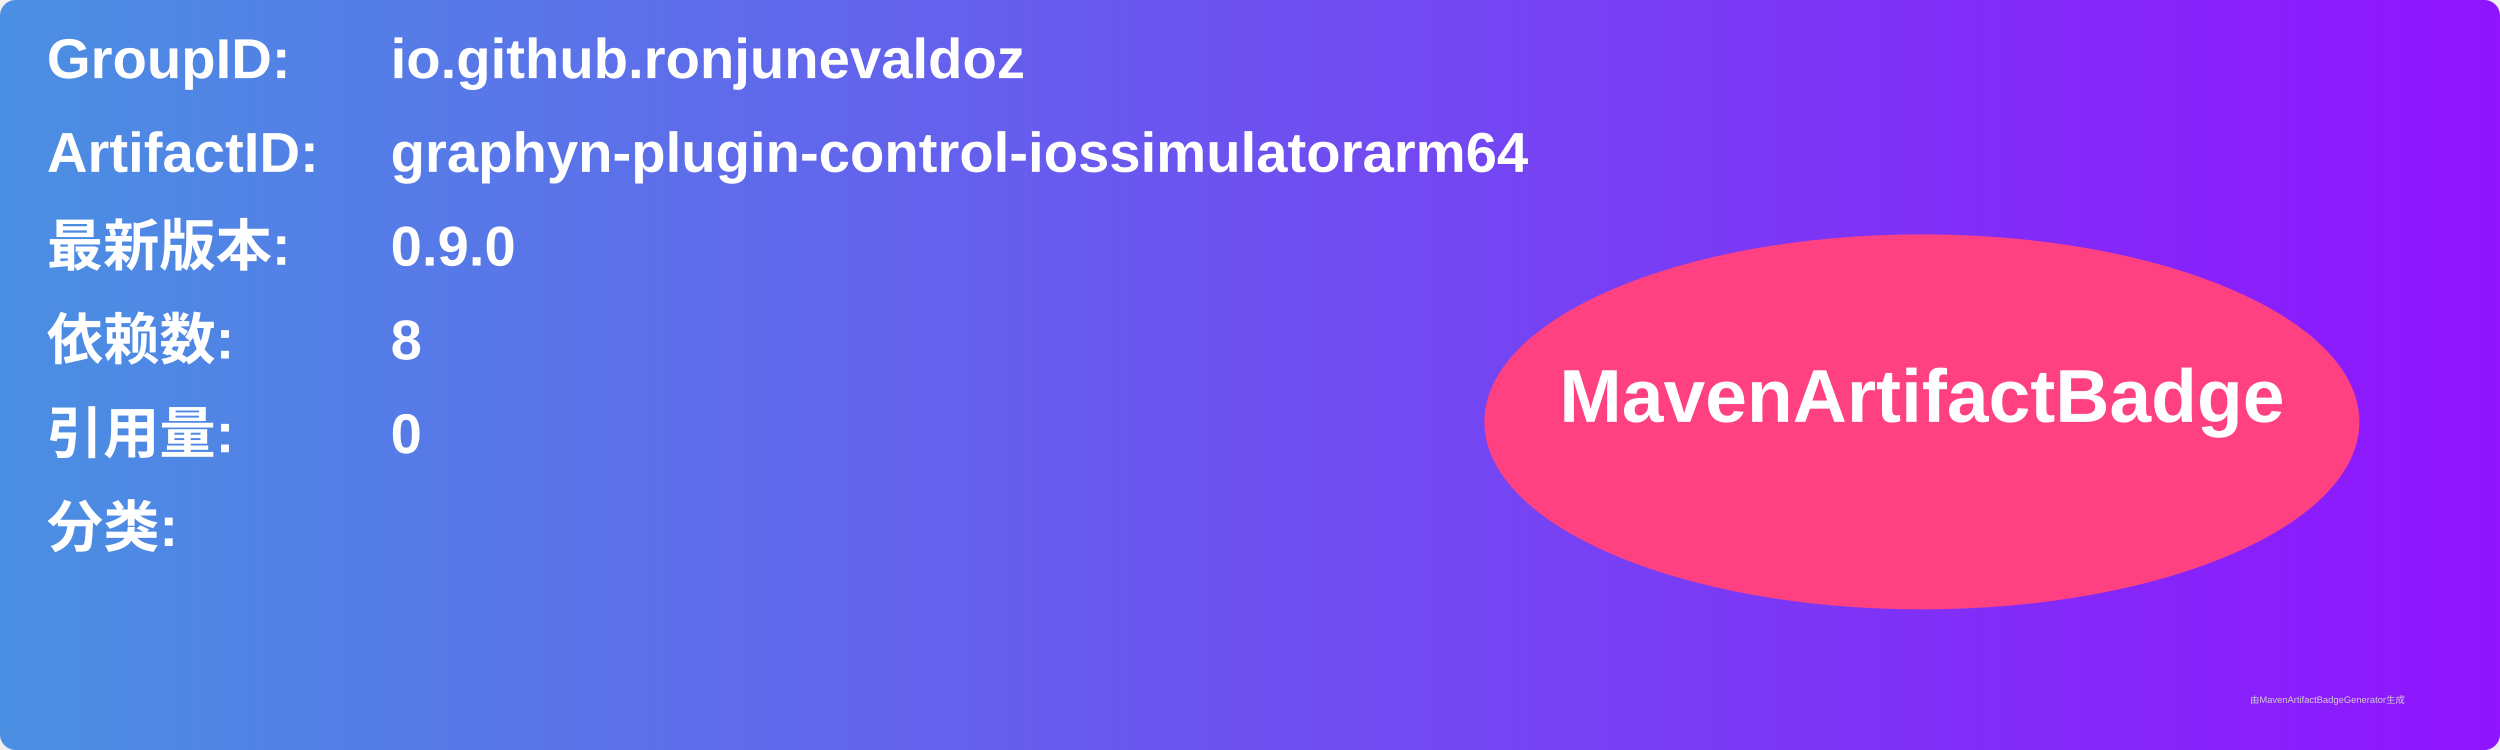
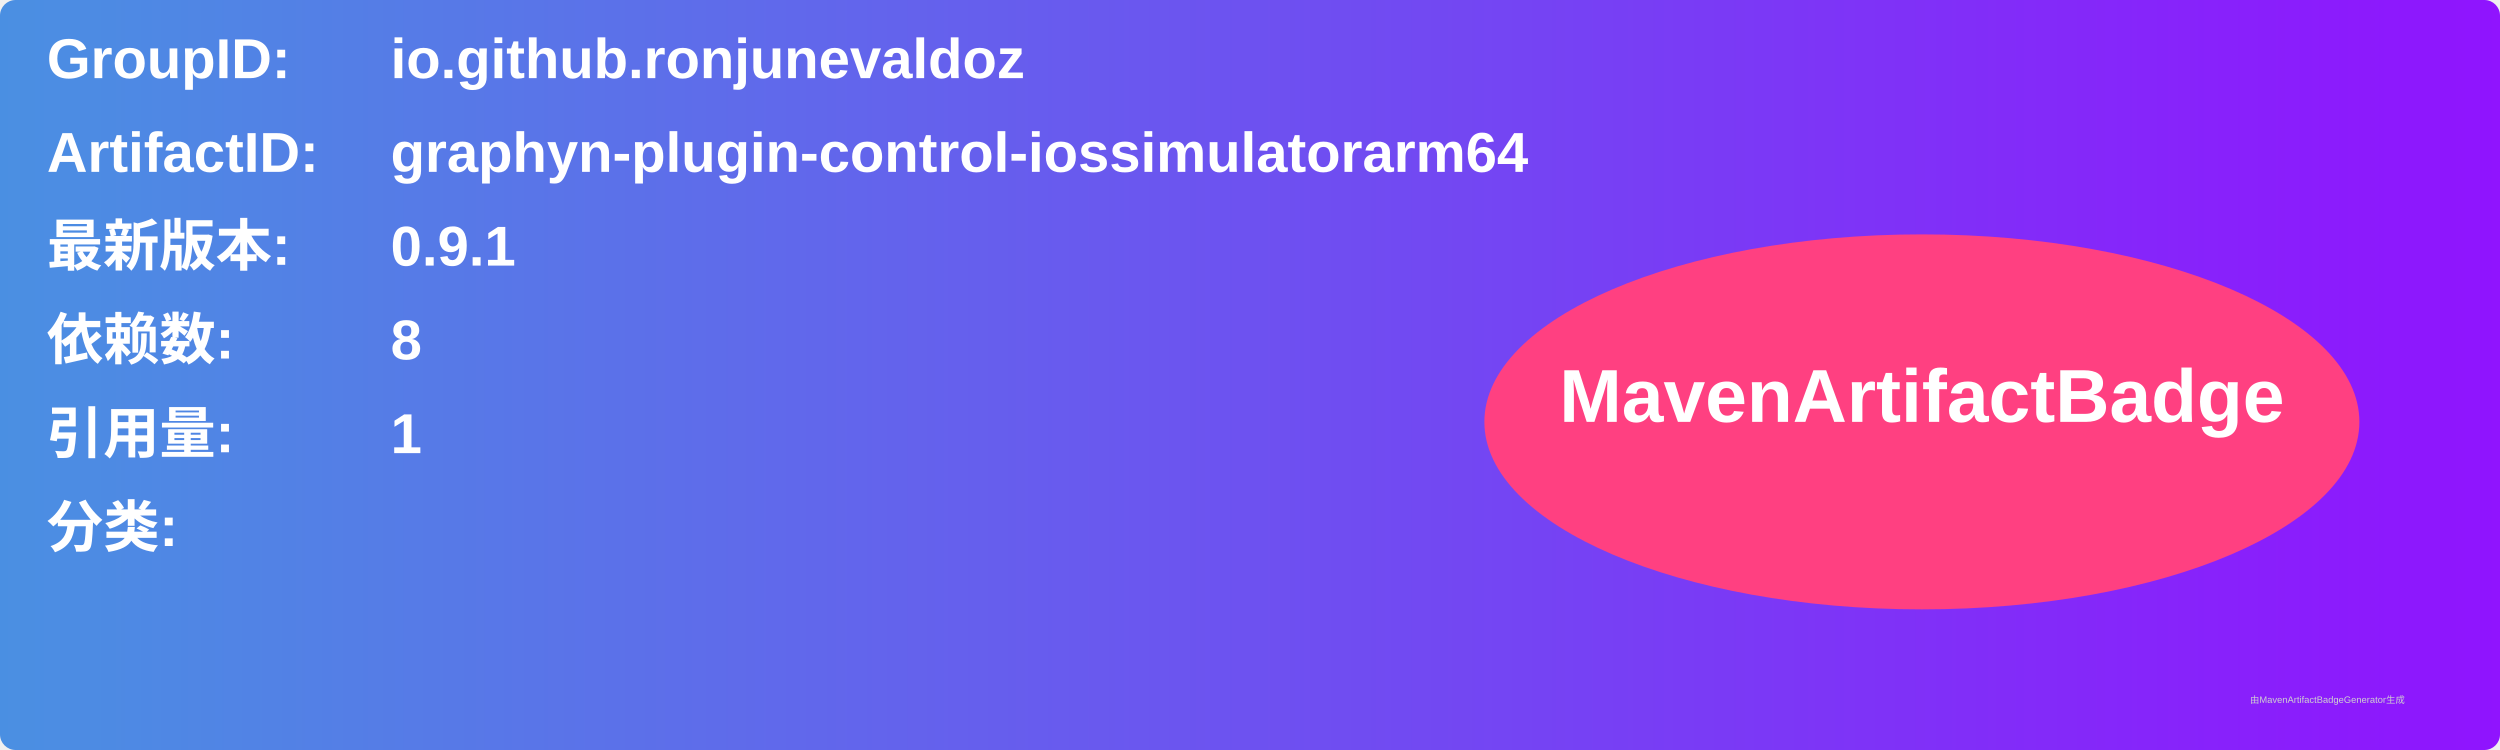
<svg xmlns="http://www.w3.org/2000/svg" width="800" height="240" viewBox="0 0 800 240">
  <linearGradient id="grad" x1="0%" y1="0%" x2="100%" y2="0%">
    <stop offset="0%" stop-color="#4a90e2" />
    <stop offset="100%" stop-color="#9013fe" />
  </linearGradient>
  <rect width="100%" height="100%" rx="5" ry="5" fill="url(#grad)" />
  <g transform="translate(15, 15)">
    <text x="0" y="10" font-family="Arial" font-size="18" fill="white" font-weight="bold" width="260">GroupID:</text>
    <text x="110" y="10" font-family="Arial" font-size="18" fill="white" font-weight="bold" width="460">io.github.ronjunevaldoz</text>
    <text x="0" y="40" font-family="Arial" font-size="18" fill="white" font-weight="bold" width="260">ArtifactID:</text>
    <text x="110" y="40" font-family="Arial" font-size="18" fill="white" font-weight="bold" width="460">graphyn-plugin-control-iossimulatorarm64</text>
    <text x="0" y="70" font-family="Arial" font-size="18" fill="white" font-weight="bold">最新版本:</text>
    <text x="110" y="70" font-family="Arial" font-size="18" fill="white" font-weight="bold">
-       <tspan font-weight="bold">0.9.0</tspan>
+       <tspan font-weight="bold">0.9.1</tspan>
    </text>
    <text x="0" y="100" font-family="Arial" font-size="18" fill="white" font-weight="bold">依赖数: </text>
    <text x="110" y="100" font-family="Arial" font-size="18" fill="white">
      <tspan font-weight="bold">8</tspan>
    </text>
    <text x="0" y="130" font-family="Arial" font-size="18" fill="white" font-weight="bold">引用量: </text>
    <text x="110" y="130" font-family="Arial" font-size="18" fill="white">
-       <tspan font-weight="bold">0</tspan>
+       <tspan font-weight="bold">1</tspan>
    </text>
    <text x="0" y="160" font-family="Arial" font-size="18" fill="white" font-weight="bold">分类:</text>
    <text x="10" y="190" font-family="Arial" font-size="10" fill="white">
      <tspan font-weight="bold" />
    </text>
    <ellipse cx="600" cy="120" rx="140" ry="60" fill="#ff4081" />
    <text x="600" y="120" text-anchor="middle" font-family="Arial" font-size="24" fill="white" font-weight="bold">MavenArtifactBadge</text>
  </g>
  <text x="720" y="225" font-family="Arial" font-size="3" fill="#d0d0d0">由MavenArtifactBadgeGenerator生成</text>
</svg>
